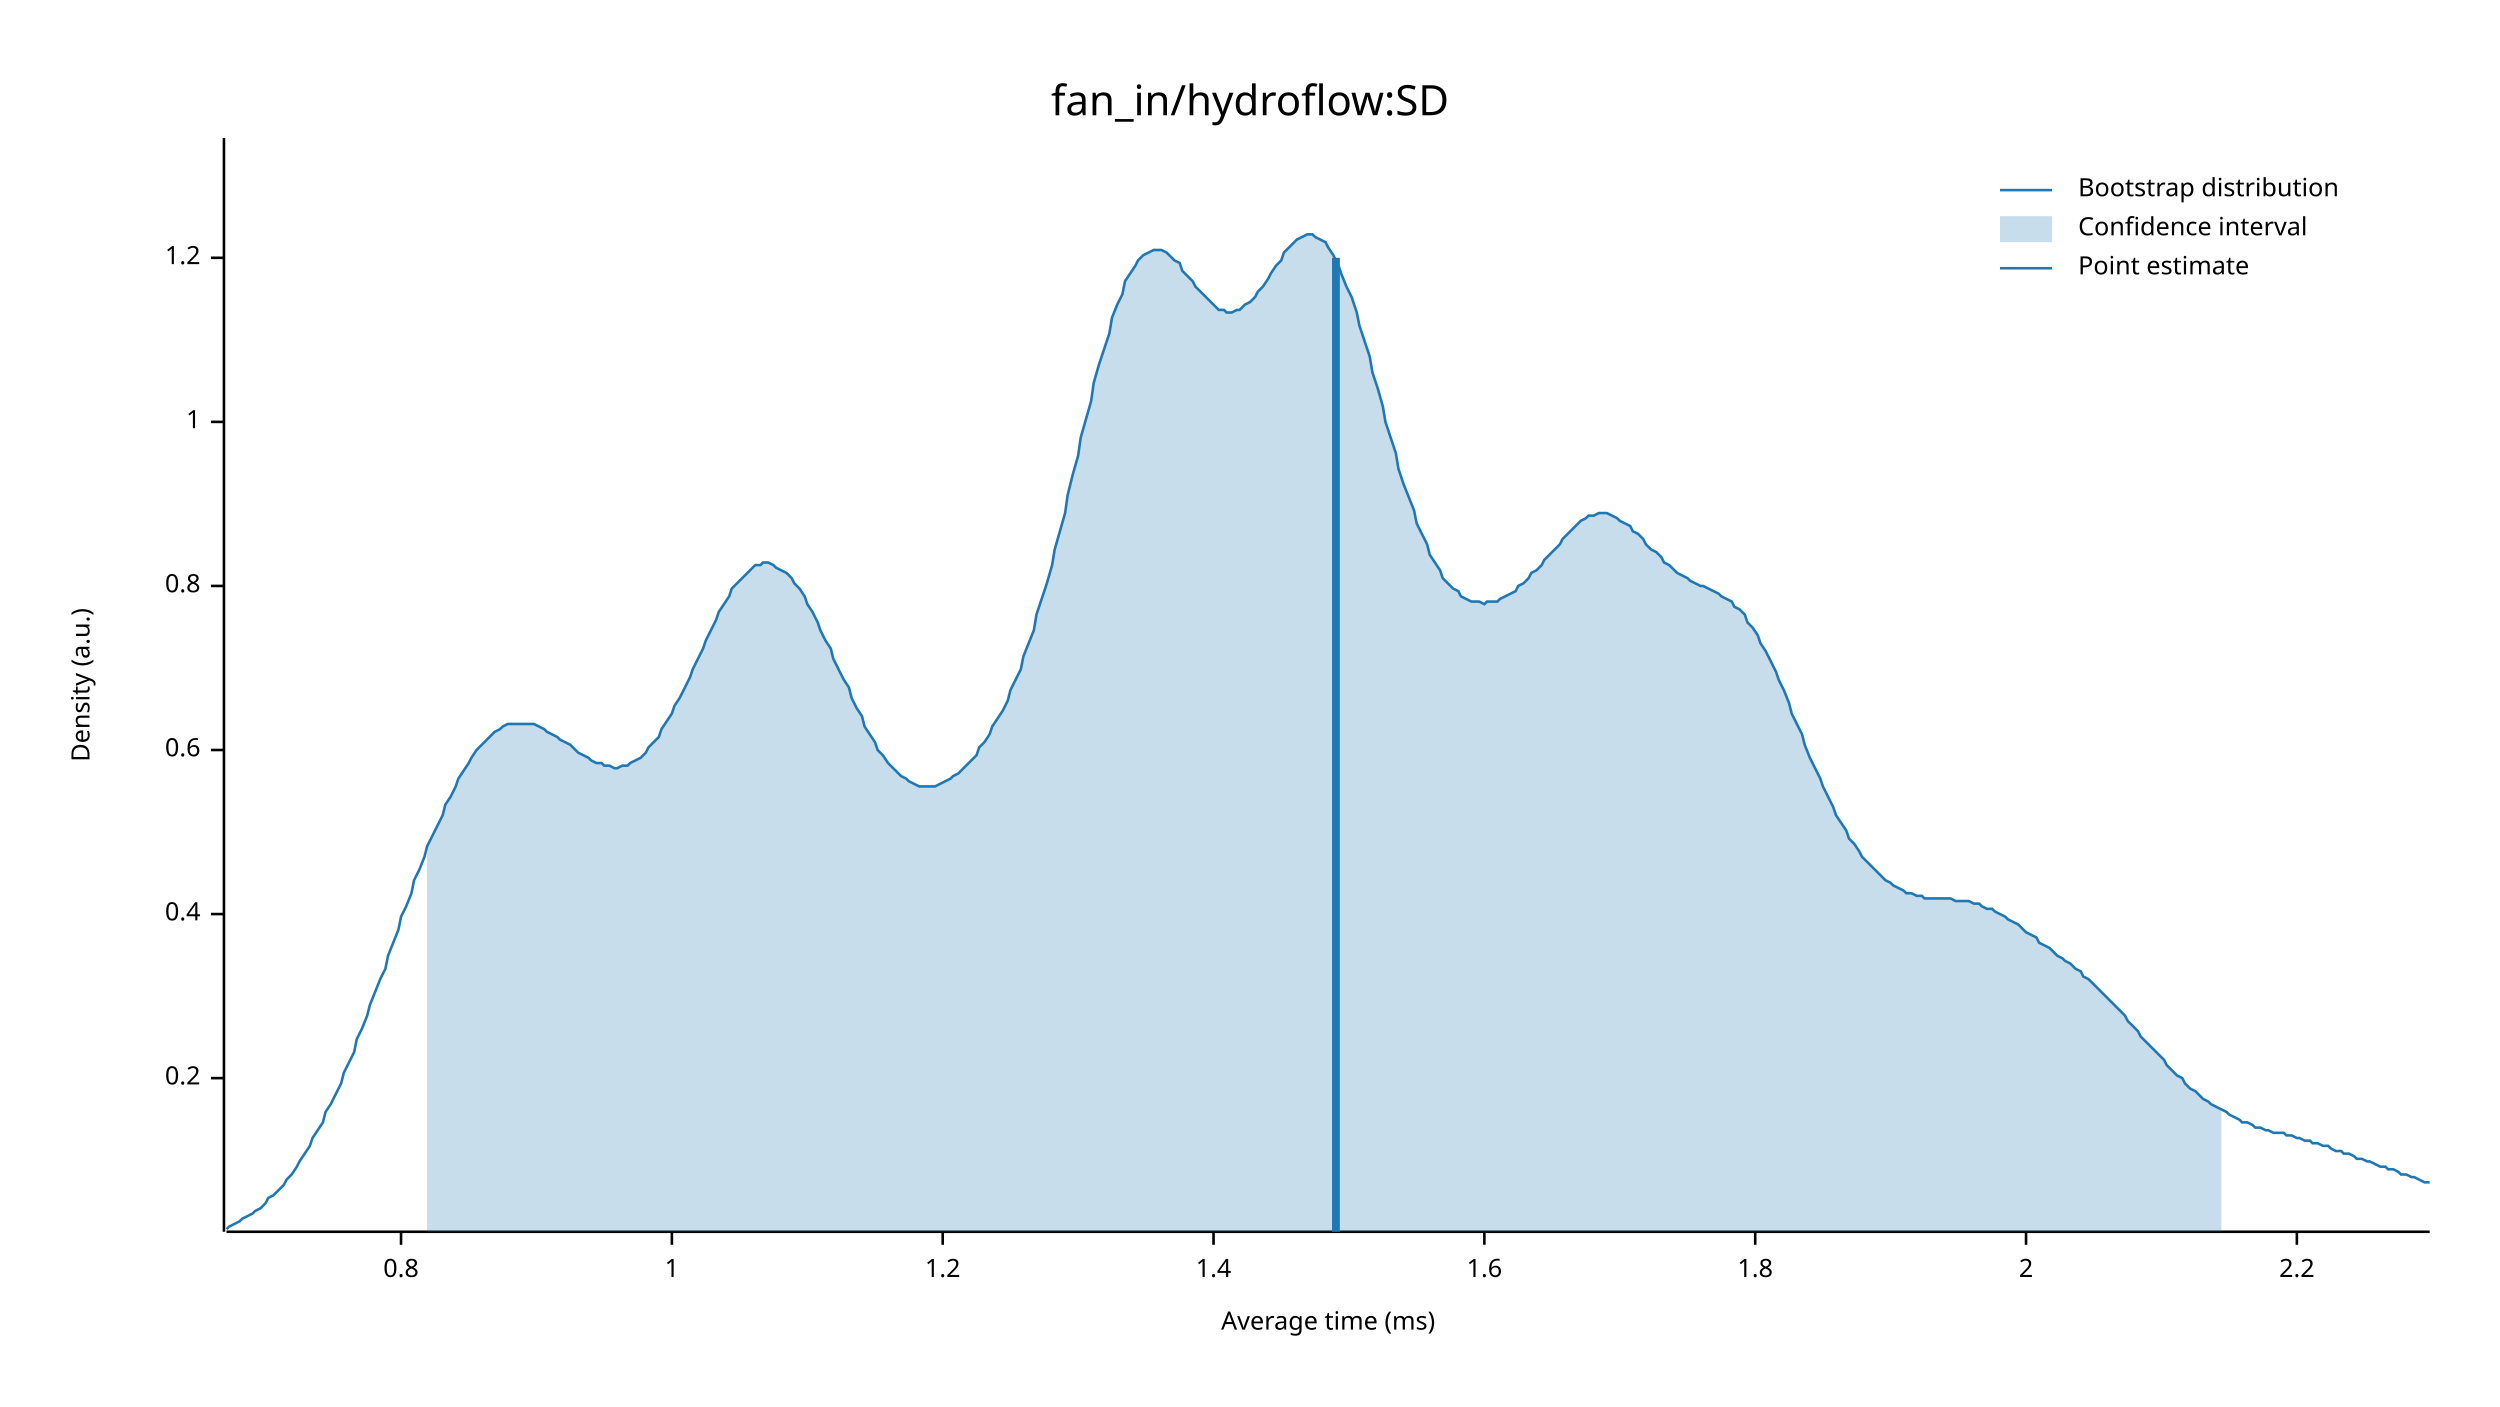
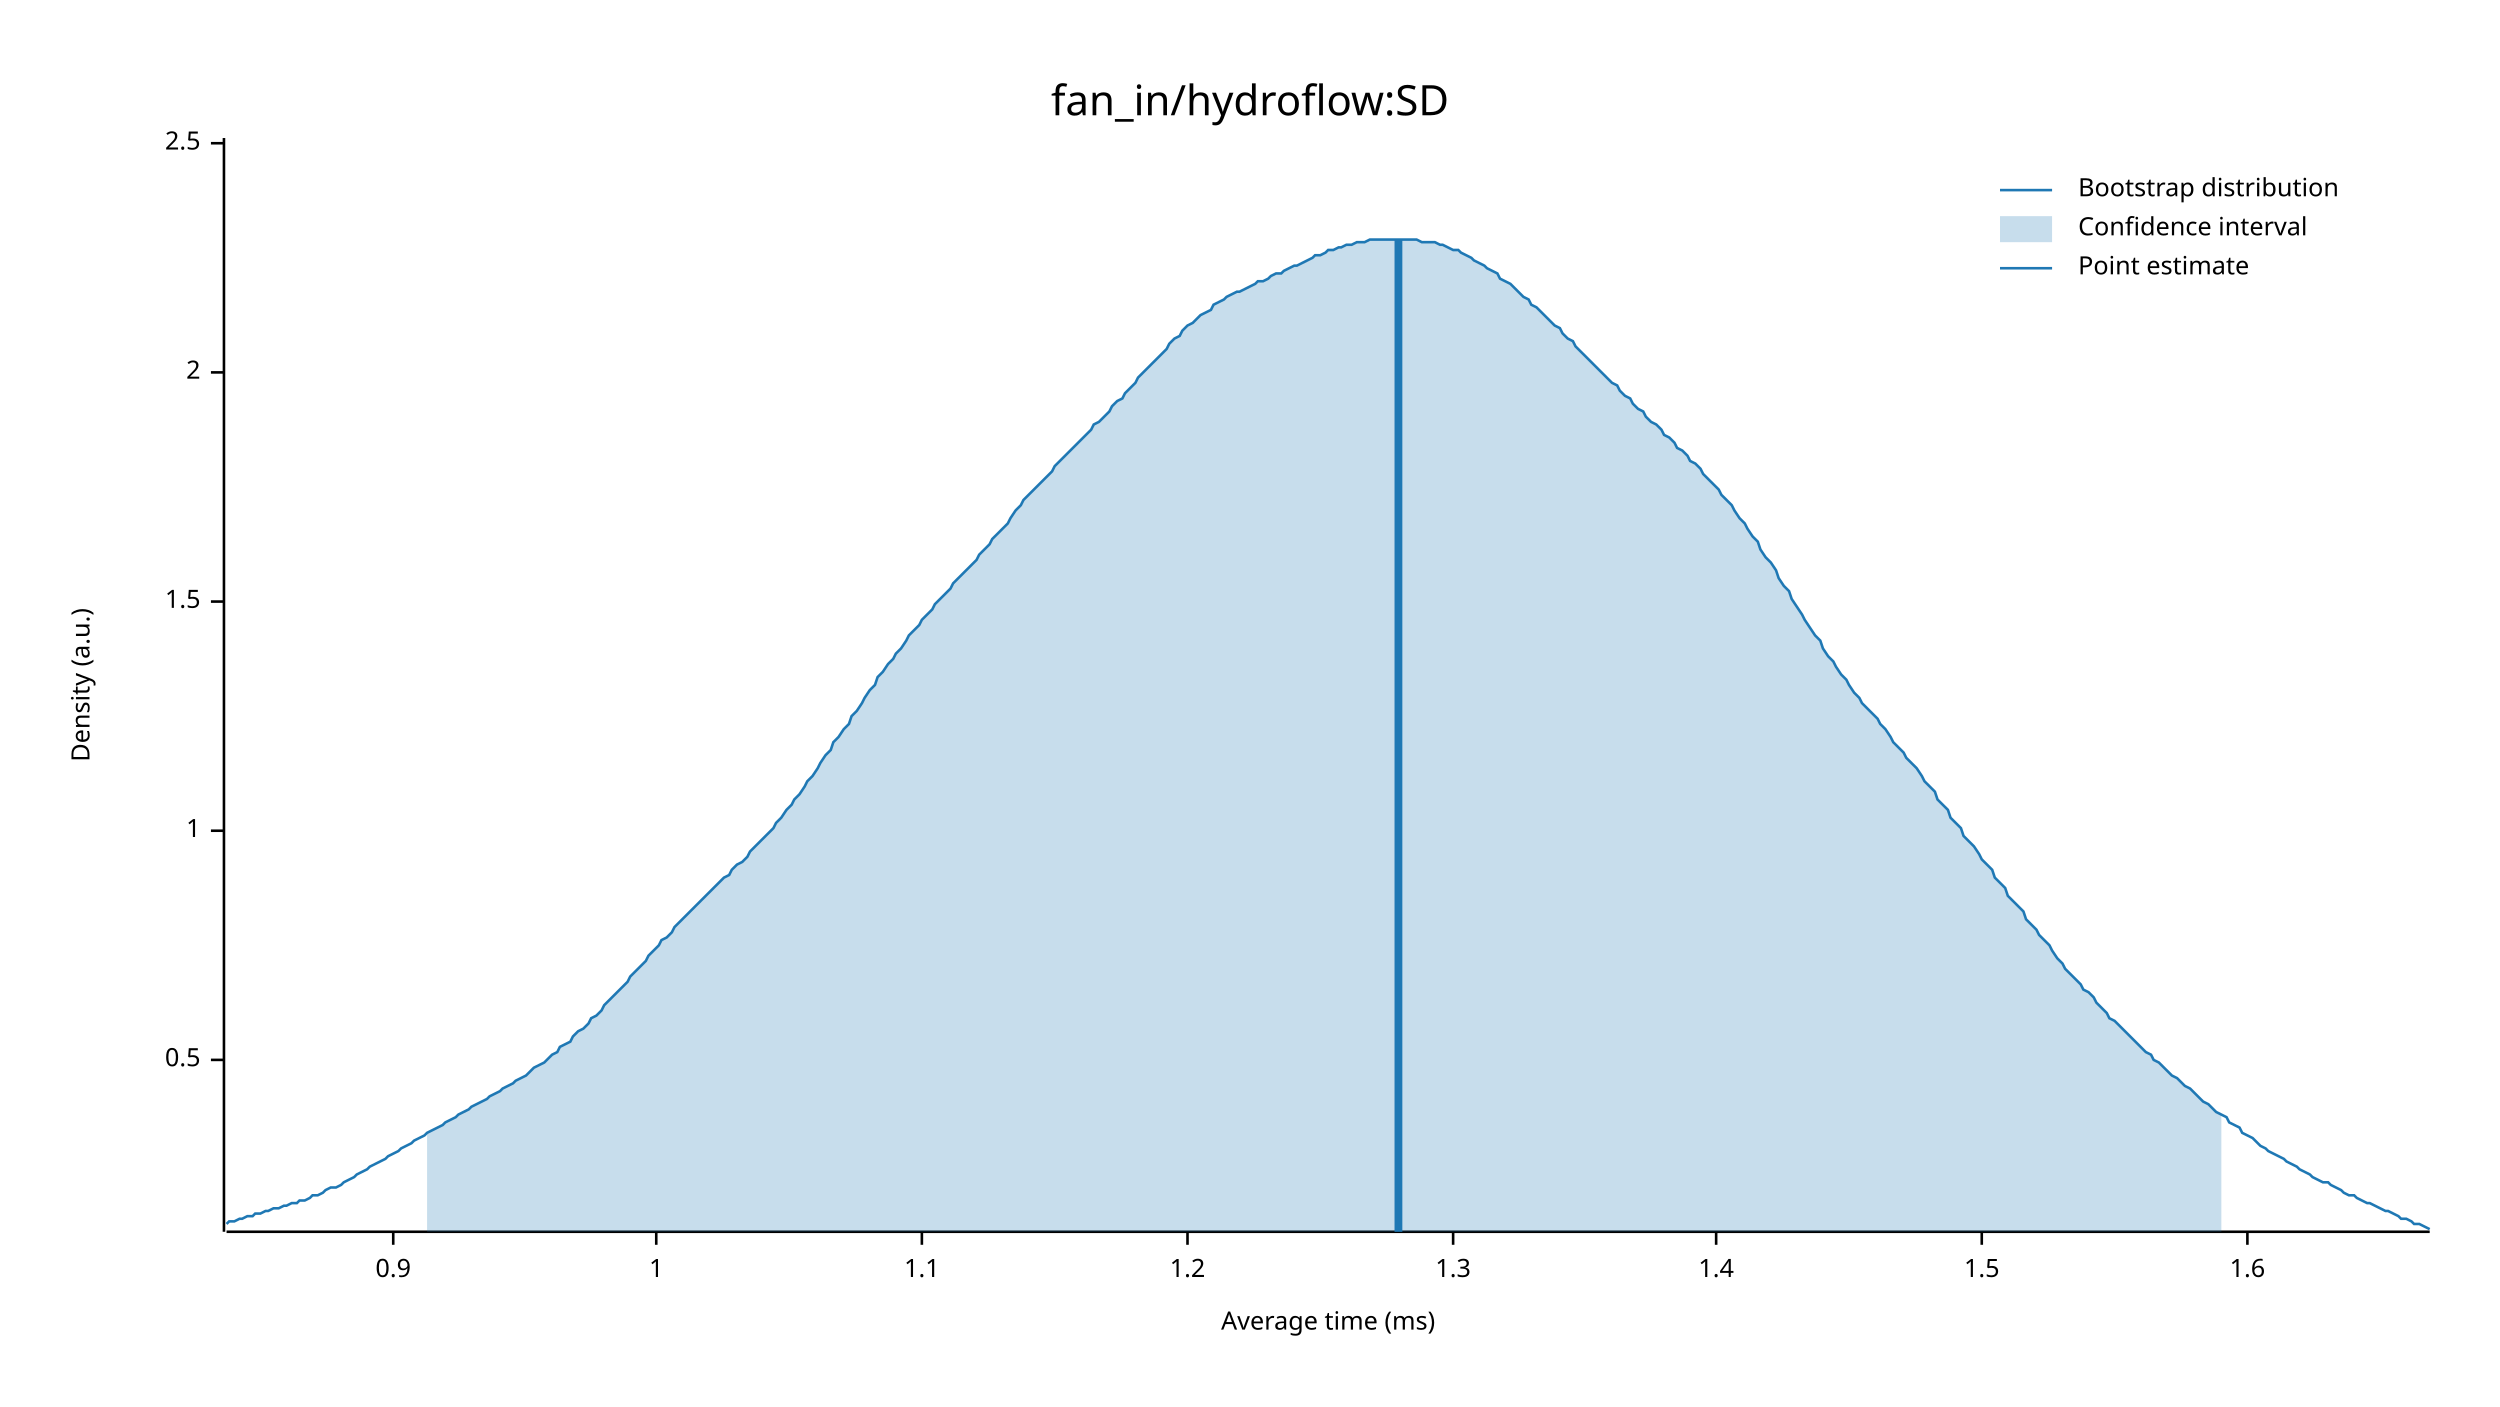
<svg xmlns="http://www.w3.org/2000/svg" width="960" height="540" viewBox="0 0 960 540">
  <text x="480" y="32" dy="0.76em" text-anchor="middle" font-family="sans-serif" font-size="16.129" opacity="1" fill="#000000">
fan_in/hydroflow:SD
</text>
  <text x="27" y="263" dy="0.76em" text-anchor="middle" font-family="sans-serif" font-size="9.677" opacity="1" fill="#000000" transform="rotate(270, 27, 263)">
Density (a.u.)
</text>
  <text x="510" y="513" dy="-0.5ex" text-anchor="middle" font-family="sans-serif" font-size="9.677" opacity="1" fill="#000000">
Average time (ms)
</text>
  <polyline fill="none" opacity="1" stroke="#000000" stroke-width="1" points="86,53 86,473 " />
-   <text x="77" y="414" dy="0.5ex" text-anchor="end" font-family="sans-serif" font-size="9.677" opacity="1" fill="#000000">
- 0.2
+   <text x="77" y="407" dy="0.5ex" text-anchor="end" font-family="sans-serif" font-size="9.677" opacity="1" fill="#000000">
+ 0.5
</text>
-   <polyline fill="none" opacity="1" stroke="#000000" stroke-width="1" points="81,414 86,414 " />
-   <text x="77" y="351" dy="0.5ex" text-anchor="end" font-family="sans-serif" font-size="9.677" opacity="1" fill="#000000">
- 0.4
- </text>
-   <polyline fill="none" opacity="1" stroke="#000000" stroke-width="1" points="81,351 86,351 " />
-   <text x="77" y="288" dy="0.5ex" text-anchor="end" font-family="sans-serif" font-size="9.677" opacity="1" fill="#000000">
- 0.6
- </text>
-   <polyline fill="none" opacity="1" stroke="#000000" stroke-width="1" points="81,288 86,288 " />
-   <text x="77" y="225" dy="0.5ex" text-anchor="end" font-family="sans-serif" font-size="9.677" opacity="1" fill="#000000">
- 0.8
- </text>
-   <polyline fill="none" opacity="1" stroke="#000000" stroke-width="1" points="81,225 86,225 " />
-   <text x="77" y="162" dy="0.5ex" text-anchor="end" font-family="sans-serif" font-size="9.677" opacity="1" fill="#000000">
+   <polyline fill="none" opacity="1" stroke="#000000" stroke-width="1" points="81,407 86,407 " />
+   <text x="77" y="319" dy="0.5ex" text-anchor="end" font-family="sans-serif" font-size="9.677" opacity="1" fill="#000000">
1
</text>
-   <polyline fill="none" opacity="1" stroke="#000000" stroke-width="1" points="81,162 86,162 " />
-   <text x="77" y="99" dy="0.5ex" text-anchor="end" font-family="sans-serif" font-size="9.677" opacity="1" fill="#000000">
+   <polyline fill="none" opacity="1" stroke="#000000" stroke-width="1" points="81,319 86,319 " />
+   <text x="77" y="231" dy="0.5ex" text-anchor="end" font-family="sans-serif" font-size="9.677" opacity="1" fill="#000000">
+ 1.5
+ </text>
+   <polyline fill="none" opacity="1" stroke="#000000" stroke-width="1" points="81,231 86,231 " />
+   <text x="77" y="143" dy="0.5ex" text-anchor="end" font-family="sans-serif" font-size="9.677" opacity="1" fill="#000000">
+ 2
+ </text>
+   <polyline fill="none" opacity="1" stroke="#000000" stroke-width="1" points="81,143 86,143 " />
+   <text x="77" y="55" dy="0.5ex" text-anchor="end" font-family="sans-serif" font-size="9.677" opacity="1" fill="#000000">
+ 2.5
+ </text>
+   <polyline fill="none" opacity="1" stroke="#000000" stroke-width="1" points="81,55 86,55 " />
+   <polyline fill="none" opacity="1" stroke="#000000" stroke-width="1" points="87,473 933,473 " />
+   <text x="151" y="483" dy="0.76em" text-anchor="middle" font-family="sans-serif" font-size="9.677" opacity="1" fill="#000000">
+ 0.9
+ </text>
+   <polyline fill="none" opacity="1" stroke="#000000" stroke-width="1" points="151,473 151,478 " />
+   <text x="252" y="483" dy="0.76em" text-anchor="middle" font-family="sans-serif" font-size="9.677" opacity="1" fill="#000000">
+ 1
+ </text>
+   <polyline fill="none" opacity="1" stroke="#000000" stroke-width="1" points="252,473 252,478 " />
+   <text x="354" y="483" dy="0.76em" text-anchor="middle" font-family="sans-serif" font-size="9.677" opacity="1" fill="#000000">
+ 1.1
+ </text>
+   <polyline fill="none" opacity="1" stroke="#000000" stroke-width="1" points="354,473 354,478 " />
+   <text x="456" y="483" dy="0.76em" text-anchor="middle" font-family="sans-serif" font-size="9.677" opacity="1" fill="#000000">
1.2
</text>
-   <polyline fill="none" opacity="1" stroke="#000000" stroke-width="1" points="81,99 86,99 " />
-   <polyline fill="none" opacity="1" stroke="#000000" stroke-width="1" points="87,473 933,473 " />
-   <text x="154" y="483" dy="0.76em" text-anchor="middle" font-family="sans-serif" font-size="9.677" opacity="1" fill="#000000">
- 0.8
+   <polyline fill="none" opacity="1" stroke="#000000" stroke-width="1" points="456,473 456,478 " />
+   <text x="558" y="483" dy="0.76em" text-anchor="middle" font-family="sans-serif" font-size="9.677" opacity="1" fill="#000000">
+ 1.3
</text>
-   <polyline fill="none" opacity="1" stroke="#000000" stroke-width="1" points="154,473 154,478 " />
-   <text x="258" y="483" dy="0.76em" text-anchor="middle" font-family="sans-serif" font-size="9.677" opacity="1" fill="#000000">
- 1
- </text>
-   <polyline fill="none" opacity="1" stroke="#000000" stroke-width="1" points="258,473 258,478 " />
-   <text x="362" y="483" dy="0.76em" text-anchor="middle" font-family="sans-serif" font-size="9.677" opacity="1" fill="#000000">
- 1.2
- </text>
-   <polyline fill="none" opacity="1" stroke="#000000" stroke-width="1" points="362,473 362,478 " />
-   <text x="466" y="483" dy="0.76em" text-anchor="middle" font-family="sans-serif" font-size="9.677" opacity="1" fill="#000000">
+   <polyline fill="none" opacity="1" stroke="#000000" stroke-width="1" points="558,473 558,478 " />
+   <text x="659" y="483" dy="0.76em" text-anchor="middle" font-family="sans-serif" font-size="9.677" opacity="1" fill="#000000">
1.4
</text>
-   <polyline fill="none" opacity="1" stroke="#000000" stroke-width="1" points="466,473 466,478 " />
-   <text x="570" y="483" dy="0.76em" text-anchor="middle" font-family="sans-serif" font-size="9.677" opacity="1" fill="#000000">
+   <polyline fill="none" opacity="1" stroke="#000000" stroke-width="1" points="659,473 659,478 " />
+   <text x="761" y="483" dy="0.76em" text-anchor="middle" font-family="sans-serif" font-size="9.677" opacity="1" fill="#000000">
+ 1.5
+ </text>
+   <polyline fill="none" opacity="1" stroke="#000000" stroke-width="1" points="761,473 761,478 " />
+   <text x="863" y="483" dy="0.76em" text-anchor="middle" font-family="sans-serif" font-size="9.677" opacity="1" fill="#000000">
1.6
</text>
-   <polyline fill="none" opacity="1" stroke="#000000" stroke-width="1" points="570,473 570,478 " />
-   <text x="674" y="483" dy="0.76em" text-anchor="middle" font-family="sans-serif" font-size="9.677" opacity="1" fill="#000000">
- 1.8
- </text>
-   <polyline fill="none" opacity="1" stroke="#000000" stroke-width="1" points="674,473 674,478 " />
-   <text x="778" y="483" dy="0.76em" text-anchor="middle" font-family="sans-serif" font-size="9.677" opacity="1" fill="#000000">
- 2
- </text>
-   <polyline fill="none" opacity="1" stroke="#000000" stroke-width="1" points="778,473 778,478 " />
-   <text x="882" y="483" dy="0.76em" text-anchor="middle" font-family="sans-serif" font-size="9.677" opacity="1" fill="#000000">
- 2.2
- </text>
-   <polyline fill="none" opacity="1" stroke="#000000" stroke-width="1" points="882,473 882,478 " />
-   <polyline fill="none" opacity="1" stroke="#1F78B4" stroke-width="1" points="87,472 88,471 90,470 92,469 93,468 95,467 97,466 98,465 100,464 102,462 103,460 105,459 107,457 109,455 110,453 112,451 114,448 115,446 117,443 119,440 120,437 122,434 124,431 125,427 127,424 129,420 131,416 132,412 134,408 136,404 137,399 139,395 141,390 142,386 144,381 146,376 148,372 149,367 151,362 153,357 154,352 156,348 158,343 159,338 161,334 163,329 164,325 166,321 168,317 170,313 171,309 173,306 175,302 176,299 178,296 180,293 181,291 183,288 185,286 187,284 188,283 190,281 192,280 193,279 195,278 197,278 198,278 200,278 202,278 203,278 205,278 207,279 209,280 210,281 212,282 214,283 215,284 217,285 219,286 220,287 222,289 224,290 226,291 227,292 229,293 231,293 232,294 234,294 236,295 237,295 239,294 241,294 242,293 244,292 246,291 248,289 249,287 251,285 253,283 254,280 256,277 258,274 259,271 261,268 263,264 265,260 266,257 268,253 270,249 271,246 273,242 275,238 276,235 278,232 280,229 281,226 283,224 285,222 287,220 288,219 290,217 292,217 293,216 295,216 297,217 298,218 300,219 302,220 304,222 305,224 307,226 309,229 310,232 312,235 314,239 315,242 317,246 319,249 320,253 322,257 324,261 326,264 327,268 329,272 331,275 332,279 334,282 336,285 337,288 339,290 341,293 343,295 344,296 346,298 348,299 349,300 351,301 353,302 354,302 356,302 358,302 359,302 361,301 363,300 365,299 366,298 368,297 370,295 371,294 373,292 375,290 376,287 378,285 380,282 381,279 383,276 385,273 387,269 388,265 390,261 392,257 393,252 395,247 397,242 398,236 400,230 402,224 404,217 405,211 407,204 409,197 410,190 412,182 414,175 415,168 417,161 419,154 420,147 422,140 424,134 426,128 427,122 429,117 431,113 432,108 434,105 436,102 437,100 439,98 441,97 443,96 444,96 446,96 448,97 449,98 451,100 453,101 454,104 456,106 458,108 459,110 461,112 463,114 465,116 466,117 468,119 470,119 471,120 473,120 475,119 476,119 478,117 480,116 482,114 483,112 485,110 487,107 488,105 490,102 492,100 493,97 495,95 497,93 498,92 500,91 502,90 504,90 505,91 507,92 509,93 510,95 512,98 514,102 515,105 517,110 519,114 521,120 522,125 524,131 526,137 527,143 529,149 531,156 532,162 534,168 536,174 537,180 539,186 541,191 543,196 544,201 546,205 548,209 549,213 551,216 553,219 554,222 556,224 558,226 560,227 561,229 563,230 565,231 566,231 568,231 570,232 571,231 573,231 575,231 576,230 578,229 580,228 582,227 583,225 585,224 587,222 588,220 590,219 592,217 593,215 595,213 597,211 599,209 600,207 602,205 604,203 605,202 607,200 609,199 610,198 612,198 614,197 615,197 617,197 619,198 621,199 622,200 624,201 626,202 627,204 629,205 631,207 632,209 634,211 636,212 638,214 639,216 641,217 643,219 644,220 646,221 648,222 649,223 651,224 653,225 654,225 656,226 658,227 660,228 661,229 663,230 665,231 666,233 668,234 670,236 671,239 673,241 675,244 676,247 678,250 680,254 682,258 683,261 685,265 687,270 688,274 690,278 692,282 693,286 695,291 697,295 699,299 700,302 702,306 704,310 705,313 707,316 709,319 710,322 712,324 714,327 715,329 717,331 719,333 721,335 722,336 724,338 726,339 727,340 729,341 731,342 732,343 734,343 736,344 738,344 739,345 741,345 743,345 744,345 746,345 748,345 749,345 751,346 753,346 754,346 756,346 758,347 760,347 761,348 763,349 765,349 766,350 768,351 770,352 771,353 773,354 775,355 777,357 778,358 780,359 782,360 783,362 785,363 787,364 788,365 790,367 792,368 793,369 795,370 797,372 799,373 800,375 802,376 804,378 805,379 807,381 809,383 810,384 812,386 814,388 816,390 817,392 819,394 821,396 822,398 824,400 826,402 827,403 829,405 831,407 832,409 834,411 836,413 838,414 839,416 841,418 843,419 844,420 846,422 848,423 849,424 851,425 853,426 855,427 856,428 858,429 860,430 861,431 863,431 865,432 866,433 868,433 870,434 871,434 873,435 875,435 877,435 878,436 880,436 882,437 883,437 885,438 887,438 888,439 890,439 892,440 894,440 895,441 897,442 899,442 900,443 902,443 904,444 905,445 907,445 909,446 910,446 912,447 914,448 916,448 917,449 919,449 921,450 922,451 924,451 926,452 927,452 929,453 931,454 933,454 " />
-   <polygon opacity="0.25" fill="#1F78B4" points="164,325 166,321 168,317 170,313 171,309 173,306 175,302 176,299 178,296 180,293 181,291 183,288 185,286 187,284 188,283 190,281 192,280 193,279 195,278 197,278 198,278 200,278 202,278 203,278 205,278 207,279 209,280 210,281 212,282 214,283 215,284 217,285 219,286 220,287 222,289 224,290 226,291 227,292 229,293 231,293 232,294 234,294 236,295 237,295 239,294 241,294 242,293 244,292 246,291 248,289 249,287 251,285 253,283 254,280 256,277 258,274 259,271 261,268 263,264 265,260 266,257 268,253 270,249 271,246 273,242 275,238 276,235 278,232 280,229 281,226 283,224 285,222 287,220 288,219 290,217 292,217 293,216 295,216 297,217 298,218 300,219 302,220 304,222 305,224 307,226 309,229 310,232 312,235 314,239 315,242 317,246 319,249 320,253 322,257 324,261 326,264 327,268 329,272 331,275 332,279 334,282 336,285 337,288 339,290 341,293 343,295 344,296 346,298 348,299 349,300 351,301 353,302 354,302 356,302 358,302 359,302 361,301 363,300 365,299 366,298 368,297 370,295 371,294 373,292 375,290 376,287 378,285 380,282 381,279 383,276 385,273 387,269 388,265 390,261 392,257 393,252 395,247 397,242 398,236 400,230 402,224 404,217 405,211 407,204 409,197 410,190 412,182 414,175 415,168 417,161 419,154 420,147 422,140 424,134 426,128 427,122 429,117 431,113 432,108 434,105 436,102 437,100 439,98 441,97 443,96 444,96 446,96 448,97 449,98 451,100 453,101 454,104 456,106 458,108 459,110 461,112 463,114 465,116 466,117 468,119 470,119 471,120 473,120 475,119 476,119 478,117 480,116 482,114 483,112 485,110 487,107 488,105 490,102 492,100 493,97 495,95 497,93 498,92 500,91 502,90 504,90 505,91 507,92 509,93 510,95 512,98 514,102 515,105 517,110 519,114 521,120 522,125 524,131 526,137 527,143 529,149 531,156 532,162 534,168 536,174 537,180 539,186 541,191 543,196 544,201 546,205 548,209 549,213 551,216 553,219 554,222 556,224 558,226 560,227 561,229 563,230 565,231 566,231 568,231 570,232 571,231 573,231 575,231 576,230 578,229 580,228 582,227 583,225 585,224 587,222 588,220 590,219 592,217 593,215 595,213 597,211 599,209 600,207 602,205 604,203 605,202 607,200 609,199 610,198 612,198 614,197 615,197 617,197 619,198 621,199 622,200 624,201 626,202 627,204 629,205 631,207 632,209 634,211 636,212 638,214 639,216 641,217 643,219 644,220 646,221 648,222 649,223 651,224 653,225 654,225 656,226 658,227 660,228 661,229 663,230 665,231 666,233 668,234 670,236 671,239 673,241 675,244 676,247 678,250 680,254 682,258 683,261 685,265 687,270 688,274 690,278 692,282 693,286 695,291 697,295 699,299 700,302 702,306 704,310 705,313 707,316 709,319 710,322 712,324 714,327 715,329 717,331 719,333 721,335 722,336 724,338 726,339 727,340 729,341 731,342 732,343 734,343 736,344 738,344 739,345 741,345 743,345 744,345 746,345 748,345 749,345 751,346 753,346 754,346 756,346 758,347 760,347 761,348 763,349 765,349 766,350 768,351 770,352 771,353 773,354 775,355 777,357 778,358 780,359 782,360 783,362 785,363 787,364 788,365 790,367 792,368 793,369 795,370 797,372 799,373 800,375 802,376 804,378 805,379 807,381 809,383 810,384 812,386 814,388 816,390 817,392 819,394 821,396 822,398 824,400 826,402 827,403 829,405 831,407 832,409 834,411 836,413 838,414 839,416 841,418 843,419 844,420 846,422 848,423 849,424 851,425 853,426 853,473 164,473 " />
-   <polyline fill="none" opacity="1" stroke="#1F78B4" stroke-width="3" points="513,473 513,99 " />
+   <polyline fill="none" opacity="1" stroke="#000000" stroke-width="1" points="863,473 863,478 " />
+   <polyline fill="none" opacity="1" stroke="#1F78B4" stroke-width="1" points="87,470 88,469 90,469 92,468 93,468 95,467 97,467 98,466 100,466 102,465 103,465 105,464 107,464 109,463 110,463 112,462 114,462 115,461 117,461 119,460 120,459 122,459 124,458 125,457 127,456 129,456 131,455 132,454 134,453 136,452 137,451 139,450 141,449 142,448 144,447 146,446 148,445 149,444 151,443 153,442 154,441 156,440 158,439 159,438 161,437 163,436 164,435 166,434 168,433 170,432 171,431 173,430 175,429 176,428 178,427 180,426 181,425 183,424 185,423 187,422 188,421 190,420 192,419 193,418 195,417 197,416 198,415 200,414 202,413 203,412 205,410 207,409 209,408 210,407 212,405 214,404 215,402 217,401 219,400 220,398 222,396 224,395 226,393 227,391 229,390 231,388 232,386 234,384 236,382 237,381 239,379 241,377 242,375 244,373 246,371 248,369 249,367 251,365 253,363 254,361 256,360 258,358 259,356 261,354 263,352 265,350 266,349 268,347 270,345 271,344 273,342 275,340 276,339 278,337 280,336 281,334 283,332 285,331 287,329 288,327 290,325 292,323 293,322 295,320 297,318 298,316 300,314 302,311 304,309 305,307 307,305 309,302 310,300 312,298 314,295 315,293 317,290 319,288 320,285 322,283 324,280 326,278 327,275 329,273 331,270 332,268 334,265 336,263 337,260 339,258 341,255 343,253 344,251 346,249 348,246 349,244 351,242 353,240 354,238 356,236 358,234 359,232 361,230 363,228 365,226 366,224 368,222 370,220 371,219 373,217 375,215 376,213 378,211 380,209 381,207 383,205 385,203 387,201 388,199 390,196 392,194 393,192 395,190 397,188 398,187 400,185 402,183 404,181 405,179 407,177 409,175 410,174 412,172 414,170 415,169 417,167 419,165 420,163 422,162 424,160 426,158 427,156 429,154 431,153 432,151 434,149 436,147 437,145 439,143 441,141 443,139 444,138 446,136 448,134 449,132 451,130 453,129 454,127 456,125 458,124 459,123 461,121 463,120 465,119 466,117 468,116 470,115 471,114 473,113 475,112 476,112 478,111 480,110 482,109 483,108 485,108 487,107 488,106 490,105 492,105 493,104 495,103 497,102 498,102 500,101 502,100 504,99 505,98 507,98 509,97 510,96 512,96 514,95 515,95 517,94 519,94 521,93 522,93 524,93 526,92 527,92 529,92 531,92 532,92 534,92 536,92 537,92 539,92 541,92 543,92 544,92 546,93 548,93 549,93 551,93 553,94 554,94 556,95 558,96 560,96 561,97 563,98 565,99 566,100 568,101 570,102 571,103 573,104 575,105 576,107 578,108 580,109 582,111 583,112 585,114 587,115 588,117 590,118 592,120 593,121 595,123 597,125 599,126 600,128 602,130 604,131 605,133 607,135 609,137 610,138 612,140 614,142 615,143 617,145 619,147 621,148 622,150 624,152 626,153 627,155 629,157 631,158 632,160 634,162 636,163 638,165 639,167 641,168 643,170 644,172 646,173 648,175 649,177 651,178 653,180 654,182 656,184 658,186 660,188 661,190 663,192 665,194 666,196 668,199 670,201 671,203 673,206 675,208 676,211 678,214 680,216 682,219 683,222 685,225 687,227 688,230 690,233 692,236 693,238 695,241 697,244 699,246 700,249 702,252 704,254 705,256 707,259 709,261 710,263 712,266 714,268 715,270 717,272 719,274 721,276 722,278 724,280 726,283 727,285 729,287 731,289 732,291 734,293 736,295 738,298 739,300 741,302 743,304 744,307 746,309 748,311 749,314 751,316 753,318 754,321 756,323 758,325 760,328 761,330 763,332 765,334 766,337 768,339 770,341 771,344 773,346 775,348 777,350 778,353 780,355 782,357 783,359 785,361 787,363 788,365 790,368 792,370 793,372 795,374 797,376 799,378 800,380 802,381 804,383 805,385 807,387 809,389 810,391 812,392 814,394 816,396 817,397 819,399 821,401 822,402 824,404 826,405 827,407 829,408 831,410 832,411 834,413 836,414 838,416 839,417 841,418 843,420 844,421 846,423 848,424 849,425 851,427 853,428 855,429 856,431 858,432 860,433 861,435 863,436 865,437 866,438 868,440 870,441 871,442 873,443 875,444 877,445 878,446 880,447 882,448 883,449 885,450 887,451 888,452 890,453 892,454 894,454 895,455 897,456 899,457 900,458 902,459 904,459 905,460 907,461 909,462 910,462 912,463 914,464 916,465 917,465 919,466 921,467 922,468 924,468 926,469 927,470 929,470 931,471 933,472 " />
+   <polygon opacity="0.25" fill="#1F78B4" points="164,435 166,434 168,433 170,432 171,431 173,430 175,429 176,428 178,427 180,426 181,425 183,424 185,423 187,422 188,421 190,420 192,419 193,418 195,417 197,416 198,415 200,414 202,413 203,412 205,410 207,409 209,408 210,407 212,405 214,404 215,402 217,401 219,400 220,398 222,396 224,395 226,393 227,391 229,390 231,388 232,386 234,384 236,382 237,381 239,379 241,377 242,375 244,373 246,371 248,369 249,367 251,365 253,363 254,361 256,360 258,358 259,356 261,354 263,352 265,350 266,349 268,347 270,345 271,344 273,342 275,340 276,339 278,337 280,336 281,334 283,332 285,331 287,329 288,327 290,325 292,323 293,322 295,320 297,318 298,316 300,314 302,311 304,309 305,307 307,305 309,302 310,300 312,298 314,295 315,293 317,290 319,288 320,285 322,283 324,280 326,278 327,275 329,273 331,270 332,268 334,265 336,263 337,260 339,258 341,255 343,253 344,251 346,249 348,246 349,244 351,242 353,240 354,238 356,236 358,234 359,232 361,230 363,228 365,226 366,224 368,222 370,220 371,219 373,217 375,215 376,213 378,211 380,209 381,207 383,205 385,203 387,201 388,199 390,196 392,194 393,192 395,190 397,188 398,187 400,185 402,183 404,181 405,179 407,177 409,175 410,174 412,172 414,170 415,169 417,167 419,165 420,163 422,162 424,160 426,158 427,156 429,154 431,153 432,151 434,149 436,147 437,145 439,143 441,141 443,139 444,138 446,136 448,134 449,132 451,130 453,129 454,127 456,125 458,124 459,123 461,121 463,120 465,119 466,117 468,116 470,115 471,114 473,113 475,112 476,112 478,111 480,110 482,109 483,108 485,108 487,107 488,106 490,105 492,105 493,104 495,103 497,102 498,102 500,101 502,100 504,99 505,98 507,98 509,97 510,96 512,96 514,95 515,95 517,94 519,94 521,93 522,93 524,93 526,92 527,92 529,92 531,92 532,92 534,92 536,92 537,92 539,92 541,92 543,92 544,92 546,93 548,93 549,93 551,93 553,94 554,94 556,95 558,96 560,96 561,97 563,98 565,99 566,100 568,101 570,102 571,103 573,104 575,105 576,107 578,108 580,109 582,111 583,112 585,114 587,115 588,117 590,118 592,120 593,121 595,123 597,125 599,126 600,128 602,130 604,131 605,133 607,135 609,137 610,138 612,140 614,142 615,143 617,145 619,147 621,148 622,150 624,152 626,153 627,155 629,157 631,158 632,160 634,162 636,163 638,165 639,167 641,168 643,170 644,172 646,173 648,175 649,177 651,178 653,180 654,182 656,184 658,186 660,188 661,190 663,192 665,194 666,196 668,199 670,201 671,203 673,206 675,208 676,211 678,214 680,216 682,219 683,222 685,225 687,227 688,230 690,233 692,236 693,238 695,241 697,244 699,246 700,249 702,252 704,254 705,256 707,259 709,261 710,263 712,266 714,268 715,270 717,272 719,274 721,276 722,278 724,280 726,283 727,285 729,287 731,289 732,291 734,293 736,295 738,298 739,300 741,302 743,304 744,307 746,309 748,311 749,314 751,316 753,318 754,321 756,323 758,325 760,328 761,330 763,332 765,334 766,337 768,339 770,341 771,344 773,346 775,348 777,350 778,353 780,355 782,357 783,359 785,361 787,363 788,365 790,368 792,370 793,372 795,374 797,376 799,378 800,380 802,381 804,383 805,385 807,387 809,389 810,391 812,392 814,394 816,396 817,397 819,399 821,401 822,402 824,404 826,405 827,407 829,408 831,410 832,411 834,413 836,414 838,416 839,417 841,418 843,420 844,421 846,423 848,424 849,425 851,427 853,428 853,473 164,473 " />
+   <polyline fill="none" opacity="1" stroke="#1F78B4" stroke-width="3" points="537,473 537,92 " />
  <text x="798" y="68" dy="0.76em" text-anchor="start" font-family="sans-serif" font-size="9.677" opacity="1" fill="#000000">
Bootstrap distribution
</text>
  <text x="798" y="83" dy="0.76em" text-anchor="start" font-family="sans-serif" font-size="9.677" opacity="1" fill="#000000">
Confidence interval
</text>
  <text x="798" y="98" dy="0.76em" text-anchor="start" font-family="sans-serif" font-size="9.677" opacity="1" fill="#000000">
Point estimate
</text>
  <polyline fill="none" opacity="1" stroke="#1F78B4" stroke-width="1" points="768,73 788,73 " />
  <rect x="768" y="83" width="20" height="10" opacity="0.25" fill="#1F78B4" stroke="none" />
  <polyline fill="none" opacity="1" stroke="#1F78B4" stroke-width="1" points="768,103 788,103 " />
</svg>
